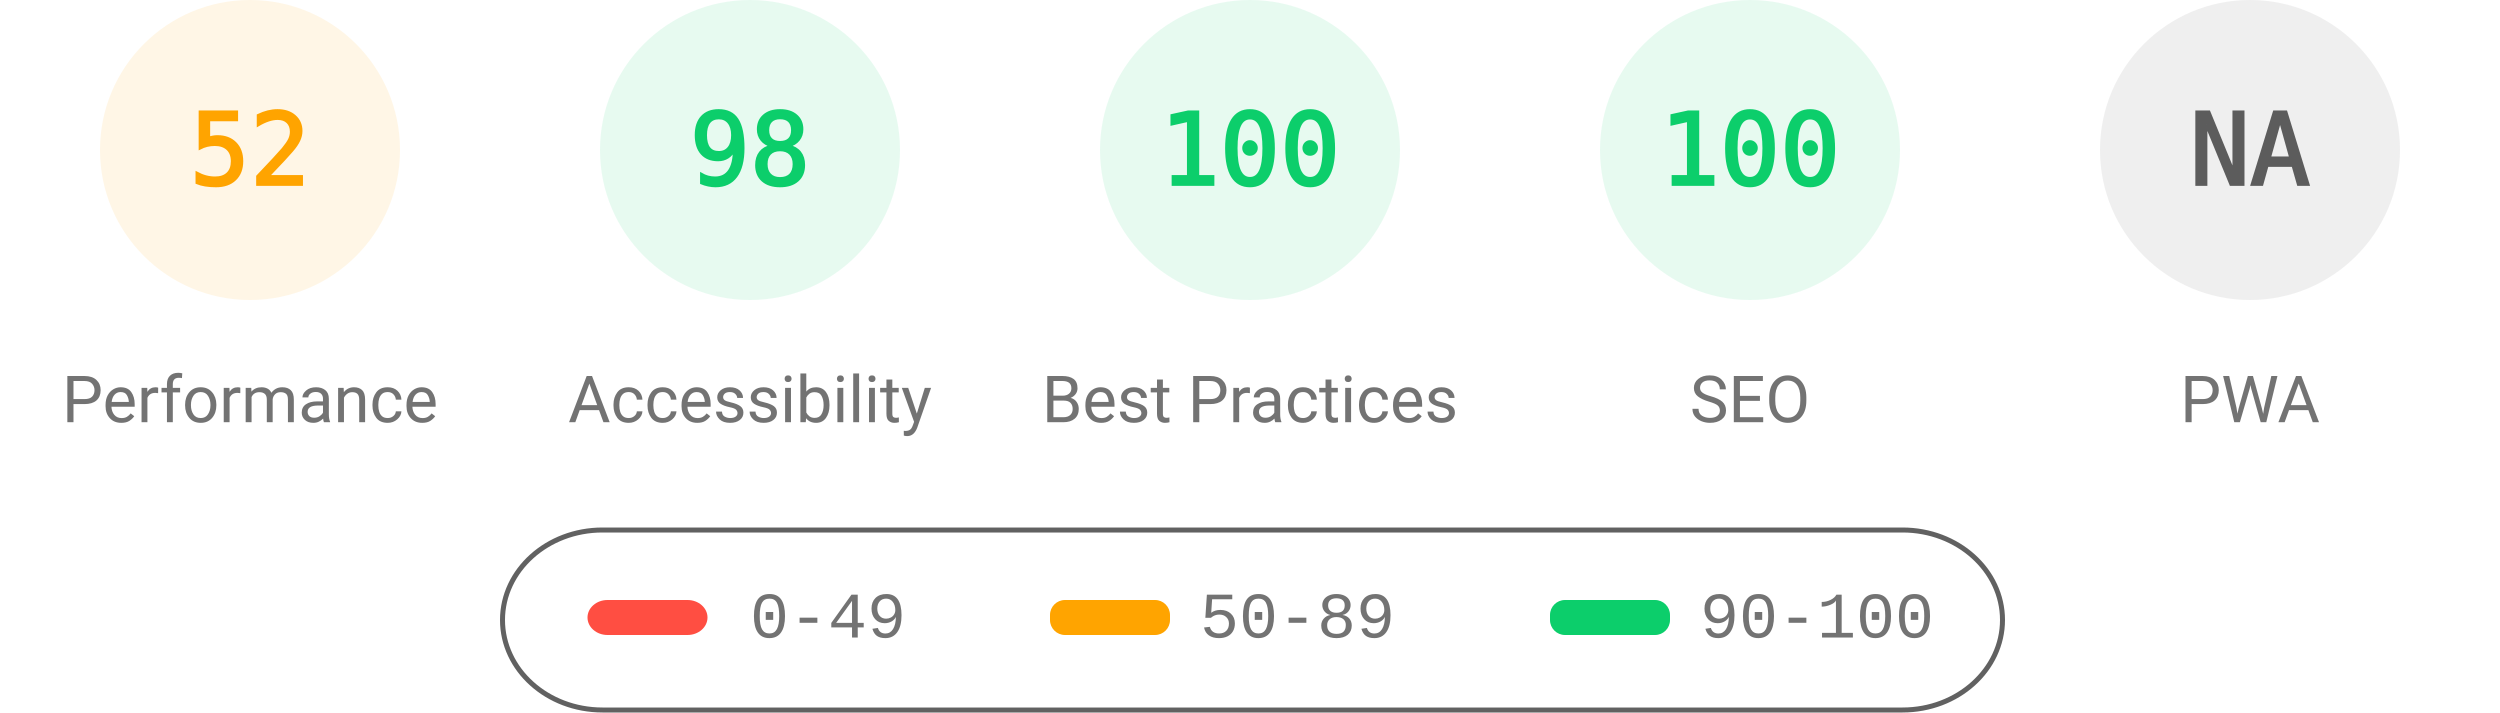
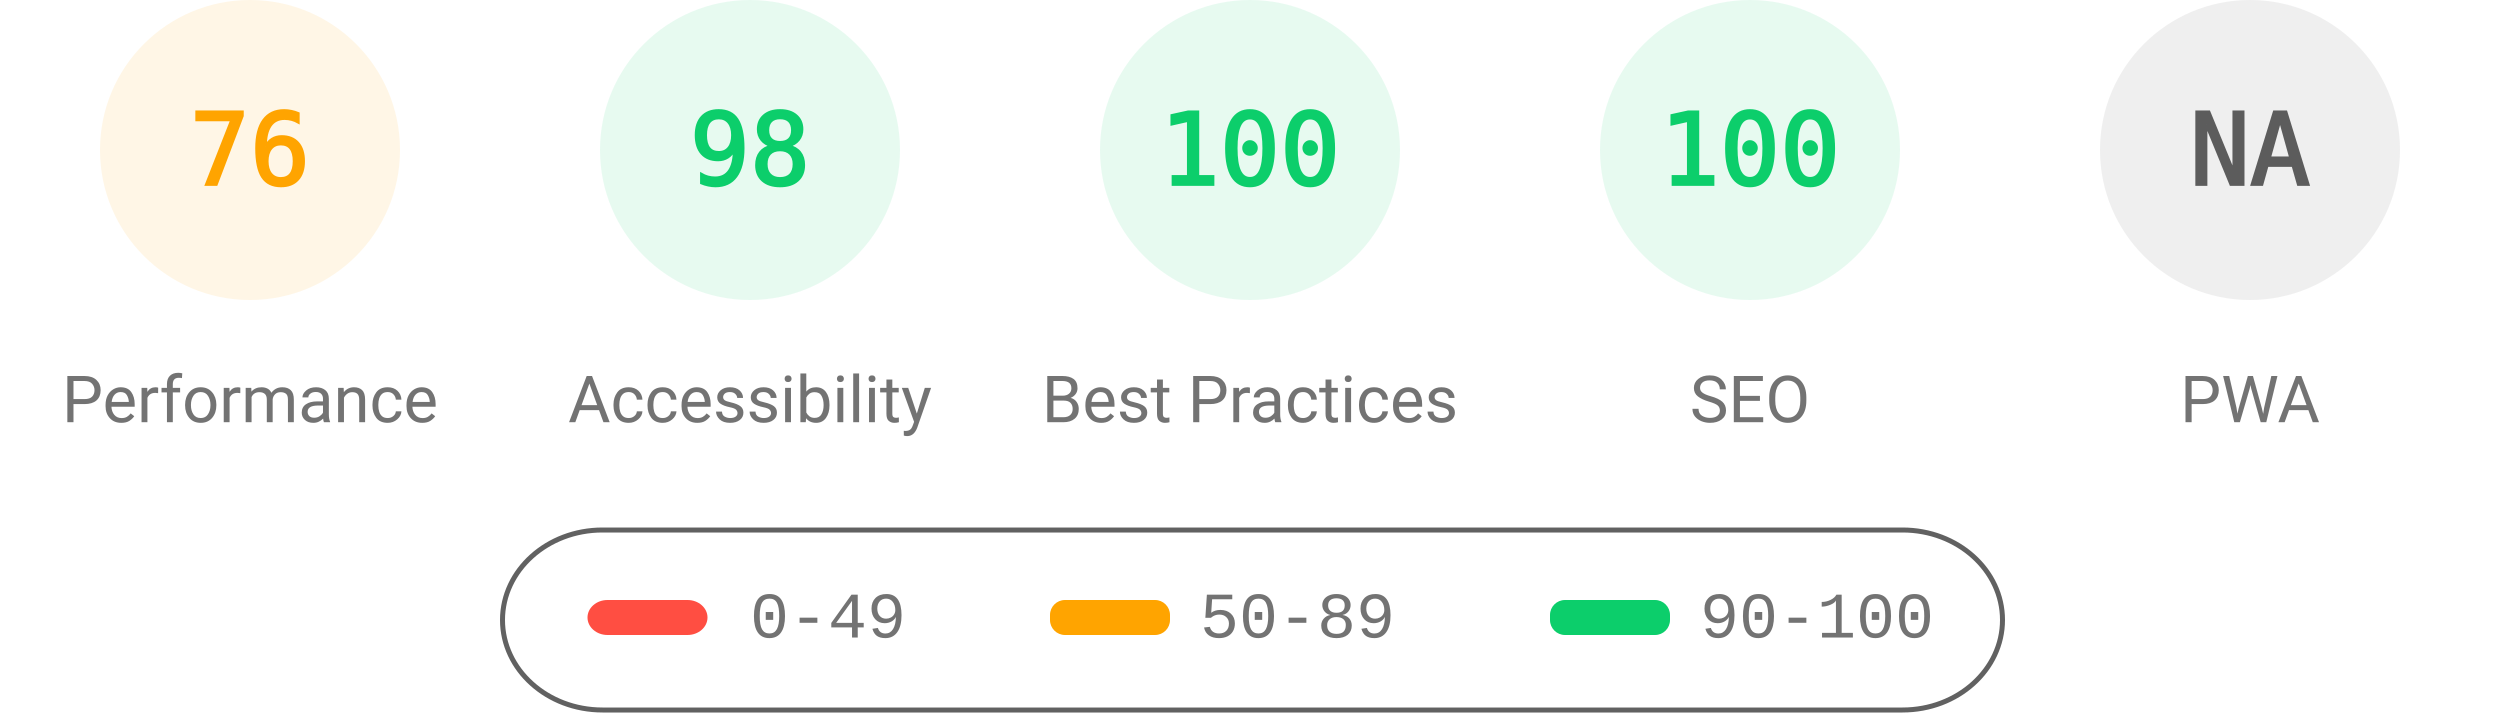
<svg xmlns="http://www.w3.org/2000/svg" fill="none" width="1000" height="285">
  <style>.gauge-base{opacity:.1}.gauge-arc{fill:none;animation-delay:250ms;stroke-linecap:round;transform:rotate(-90deg);transform-origin:100px 60px;animation:load-gauge 1s ease forwards}.guage-text{font-size:40px;font-family:monospace;text-align:center}.guage-red{color:#ff4e42;fill:#ff4e42;stroke:#ff4e42}.guage-orange{color:#ffa400;fill:#ffa400;stroke:#ffa400}.guage-green{color:#0cce6b;fill:#0cce6b;stroke:#0cce6b}.guage-undefined{color:#5c5c5c;fill:#5c5c5c;stroke:#5c5c5c}.guage-title{color:#737373;fill:#737373;stroke:none;font-size:26px;line-height:26px;font-family:Roboto,Halvetica,Arial,sans-serif}@keyframes load-gauge{from{stroke-dasharray:0 352.858}}</style>
  <svg class="guage-div guage-perf guage-orange" viewBox="0 0 200 200" width="200" height="200">
    <circle class="gauge-base" r="56" cx="100" cy="60" stroke-width="8" />
-     <circle class="gauge-arc guage-arc-1" r="56" cx="100" cy="60" stroke-width="8" style="stroke-dasharray:182.966,351.858" />
-     <text class="guage-text" x="100" y="60" alignment-baseline="central" dominant-baseline="central" text-anchor="middle">52</text>
+     <circle class="gauge-arc guage-arc-1" r="56" cx="100" cy="60" stroke-width="8" style="stroke-dasharray:267.412,351.858" />
+     <text class="guage-text" x="100" y="60" alignment-baseline="central" dominant-baseline="central" text-anchor="middle">76</text>
    <text class="guage-title" x="100" y="160" alignment-baseline="central" dominant-baseline="central" text-anchor="middle">Performance</text>
  </svg>
  <svg class="guage-div guage-acc guage-green" viewBox="0 0 200 200" width="200" height="200" x="200">
    <circle class="gauge-base" r="56" cx="100" cy="60" stroke-width="8" />
    <circle class="gauge-arc guage-arc-2" r="56" cx="100" cy="60" stroke-width="8" style="stroke-dasharray:344.821,351.858" />
    <text class="guage-text" x="100" y="60" alignment-baseline="central" dominant-baseline="central" text-anchor="middle">98</text>
    <text class="guage-title" x="100" y="160" alignment-baseline="central" dominant-baseline="central" text-anchor="middle">Accessibility</text>
  </svg>
  <svg class="guage-div guage-best guage-green" viewBox="0 0 200 200" width="200" height="200" x="400">
    <circle class="gauge-base" r="56" cx="100" cy="60" stroke-width="8" />
    <circle class="gauge-arc guage-arc-3" r="56" cx="100" cy="60" stroke-width="8" style="stroke-dasharray:351.858,351.858" />
    <text class="guage-text" x="100" y="60" alignment-baseline="central" dominant-baseline="central" text-anchor="middle">100</text>
    <text class="guage-title" x="100" y="160" alignment-baseline="central" dominant-baseline="central" text-anchor="middle">Best Practices</text>
  </svg>
  <svg class="guage-div guage-seo guage-green" viewBox="0 0 200 200" width="200" height="200" x="600">
    <circle class="gauge-base" r="56" cx="100" cy="60" stroke-width="8" />
    <circle class="gauge-arc guage-arc-4" r="56" cx="100" cy="60" stroke-width="8" style="stroke-dasharray:351.858,351.858" />
    <text class="guage-text" x="100" y="60" alignment-baseline="central" dominant-baseline="central" text-anchor="middle">100</text>
    <text class="guage-title" x="100" y="160" alignment-baseline="central" dominant-baseline="central" text-anchor="middle">SEO</text>
  </svg>
  <svg class="guage-div guage-pwa guage-undefined" viewBox="0 0 200 200" width="200" height="200" x="800">
    <circle class="gauge-base" r="56" cx="100" cy="60" stroke-width="8" />
    <circle class="gauge-arc guage-arc-4" r="56" cx="100" cy="60" stroke-width="8" style="stroke-dasharray:351.858,351.858" />
    <text class="guage-text" x="100" y="60" alignment-baseline="central" dominant-baseline="central" text-anchor="middle">NA</text>
    <text class="guage-title" x="100" y="160" alignment-baseline="central" dominant-baseline="central" text-anchor="middle">PWA</text>
  </svg>
  <svg width="604" height="76" x="200" y="210">
    <path fill="none" id="canvas_background" d="M-1-1h604v80H-1z" />
    <rect fill-opacity="0" stroke="#616161" stroke-width="2" rx="40" id="svg_2" height="72" width="600" y="2" x="1" fill="#000" />
    <rect stroke="#000" rx="8" id="svg_3" height="14" width="48" y="30" x="35" stroke-opacity="null" stroke-width="0" fill="#ff4e42" />
    <rect stroke="#000" rx="6" id="svg_4" height="14" width="48" y="30" x="220" stroke-opacity="null" stroke-width="0" fill="#ffa400" />
    <rect stroke="#000" rx="6" id="svg_5" height="14" width="48" y="30" x="420" stroke-opacity="null" stroke-width="0" fill="#0cce6b" />
    <text xml:space="preserve" text-anchor="start" font-family="'Courier New', Courier, monospace" font-size="26" id="svg_6" y="45" x="100" stroke-opacity="null" stroke-width="0" stroke="#000" fill="#737373">0-49</text>
    <text xml:space="preserve" text-anchor="start" font-family="'Courier New', Courier, monospace" font-size="26" id="svg_7" y="45" x="280" stroke-opacity="null" stroke-width="0" stroke="#000" fill="#737373">50-89</text>
    <text xml:space="preserve" text-anchor="start" font-family="'Courier New', Courier, monospace" font-size="26" id="svg_8" y="45" x="480" stroke-opacity="null" stroke-width="0" stroke="#000" fill="#737373">90-100</text>
  </svg>
</svg>
